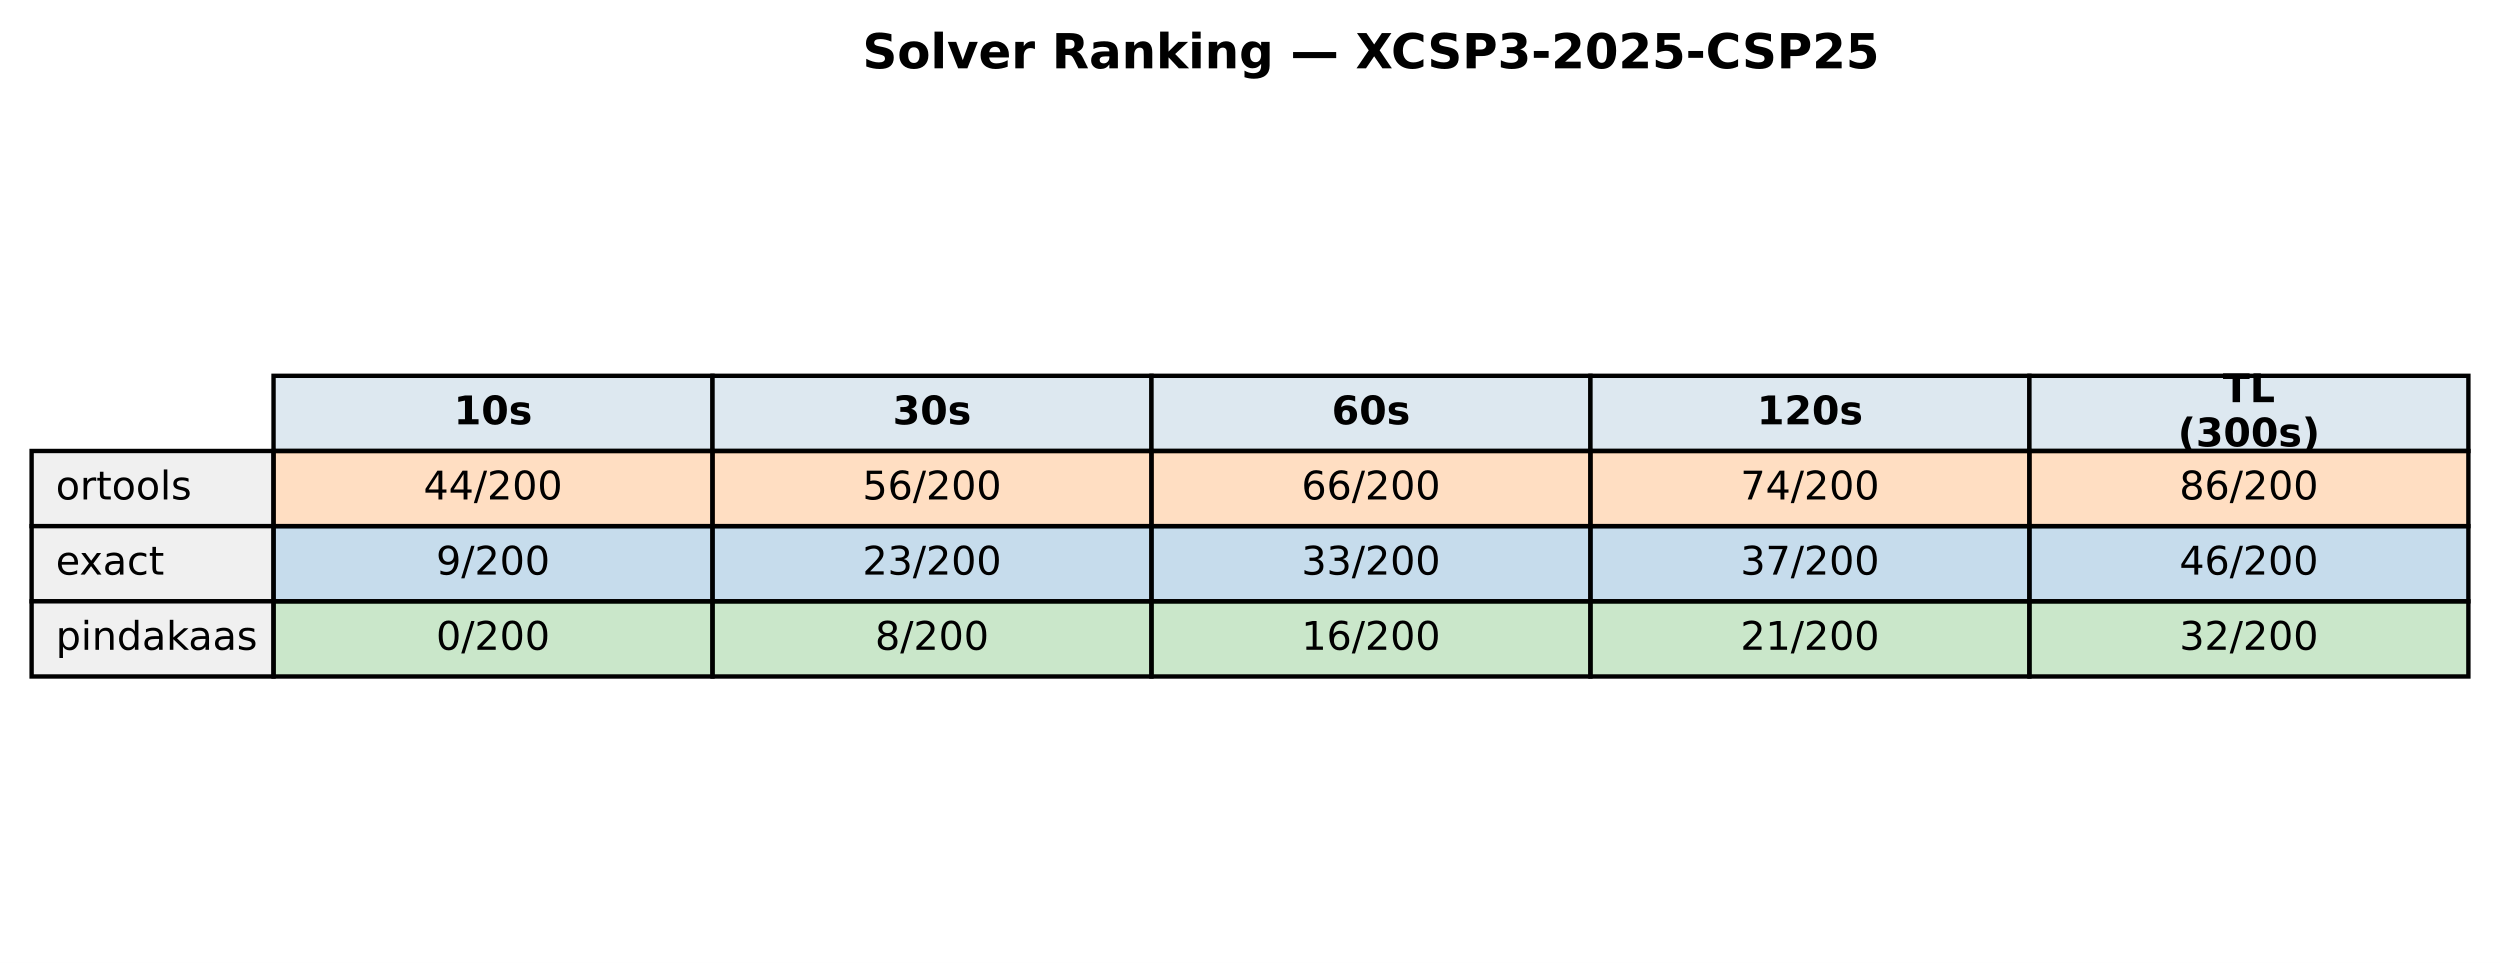
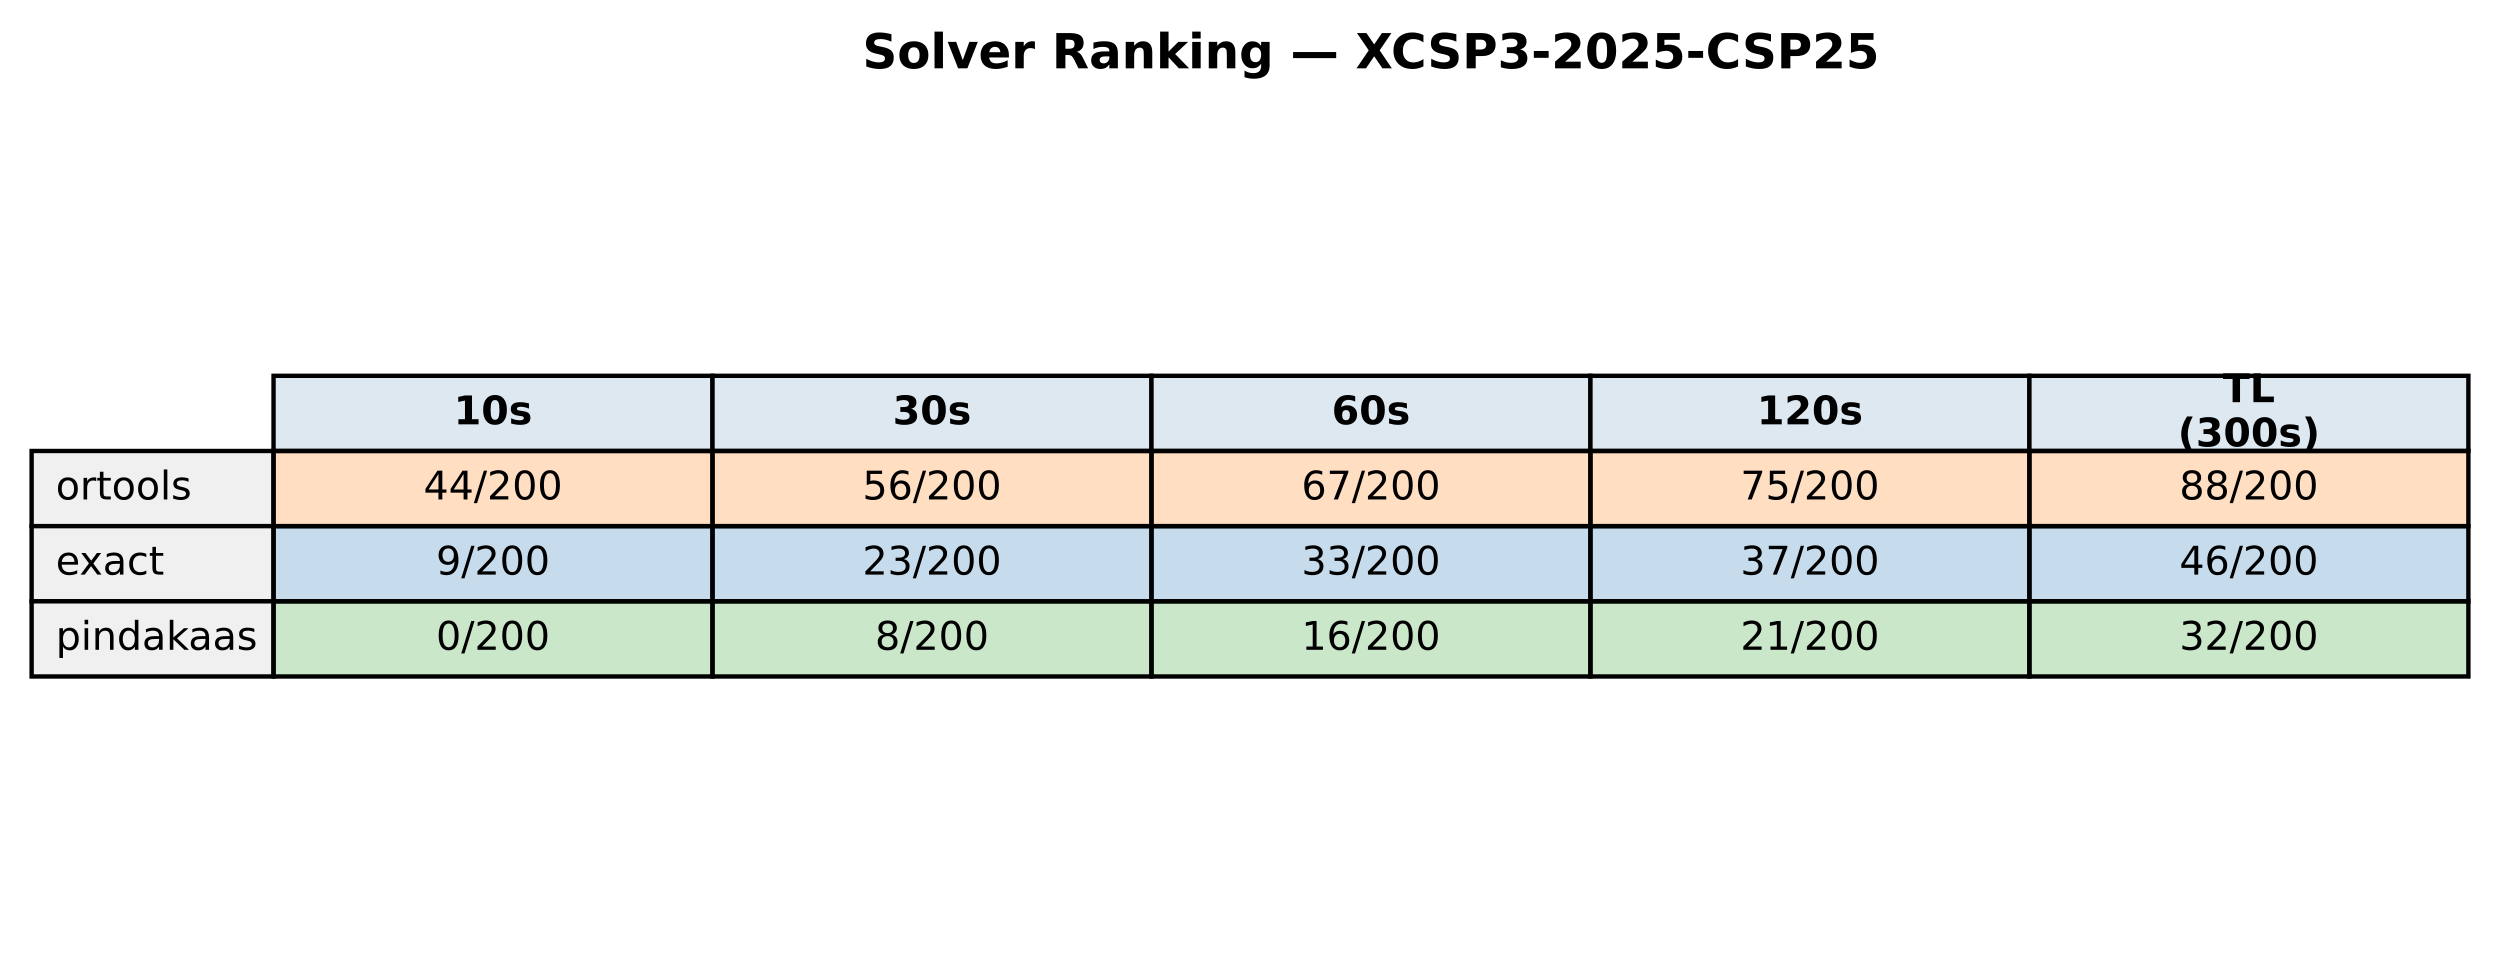
<svg xmlns="http://www.w3.org/2000/svg" xmlns:xlink="http://www.w3.org/1999/xlink" width="569.414pt" height="219.318pt" viewBox="0 0 569.414 219.318" version="1.1">
  <defs>
    <style type="text/css">*{stroke-linejoin: round; stroke-linecap: butt}</style>
  </defs>
  <g id="figure_1">
    <g id="patch_1">
      <path d="M 0 219.318  L 569.414 219.318  L 569.414 0  L 0 0  z " style="fill: #ffffff" />
    </g>
    <g id="axes_1">
      <g id="table_1">
        <g id="patch_2">
          <path d="M 62.304 102.718  L 162.286 102.718  L 162.286 85.597  L 62.304 85.597  z " style="fill: #dde8f0; stroke: #000000; stroke-linejoin: miter" />
        </g>
        <g id="text_1">
          <g transform="translate(103.3544 96.64083) scale(0.09 -0.09)">
            <defs>
              <path id="DejaVuSans-Bold-31" d="M 750 831  L 1813 831  L 1813 3847  L 722 3622  L 722 4441  L 1806 4666  L 2950 4666  L 2950 831  L 4013 831  L 4013 0  L 750 0  L 750 831  z " transform="scale(0.015625)" />
              <path id="DejaVuSans-Bold-30" d="M 2944 2338  Q 2944 3213 2780 3570  Q 2616 3928 2228 3928  Q 1841 3928 1675 3570  Q 1509 3213 1509 2338  Q 1509 1453 1675 1090  Q 1841 728 2228 728  Q 2613 728 2778 1090  Q 2944 1453 2944 2338  z M 4147 2328  Q 4147 1169 3647 539  Q 3147 -91 2228 -91  Q 1306 -91 806 539  Q 306 1169 306 2328  Q 306 3491 806 4120  Q 1306 4750 2228 4750  Q 3147 4750 3647 4120  Q 4147 3491 4147 2328  z " transform="scale(0.015625)" />
              <path id="DejaVuSans-Bold-73" d="M 3272 3391  L 3272 2541  Q 2913 2691 2578 2766  Q 2244 2841 1947 2841  Q 1628 2841 1473 2761  Q 1319 2681 1319 2516  Q 1319 2381 1436 2309  Q 1553 2238 1856 2203  L 2053 2175  Q 2913 2066 3209 1816  Q 3506 1566 3506 1031  Q 3506 472 3093 190  Q 2681 -91 1863 -91  Q 1516 -91 1145 -36  Q 775 19 384 128  L 384 978  Q 719 816 1070 734  Q 1422 653 1784 653  Q 2113 653 2278 743  Q 2444 834 2444 1013  Q 2444 1163 2330 1236  Q 2216 1309 1875 1350  L 1678 1375  Q 931 1469 631 1722  Q 331 1975 331 2491  Q 331 3047 712 3315  Q 1094 3584 1881 3584  Q 2191 3584 2531 3537  Q 2872 3491 3272 3391  z " transform="scale(0.015625)" />
            </defs>
            <use xlink:href="#DejaVuSans-Bold-31" />
            <use xlink:href="#DejaVuSans-Bold-30" transform="translate(69.58008 0)" />
            <use xlink:href="#DejaVuSans-Bold-73" transform="translate(139.1602 0)" />
          </g>
        </g>
        <g id="patch_3">
          <path d="M 162.286 102.718  L 262.268 102.718  L 262.268 85.597  L 162.286 85.597  z " style="fill: #dde8f0; stroke: #000000; stroke-linejoin: miter" />
        </g>
        <g id="text_2">
          <g transform="translate(203.3365 96.64083) scale(0.09 -0.09)">
            <defs>
              <path id="DejaVuSans-Bold-33" d="M 2981 2516  Q 3453 2394 3698 2092  Q 3944 1791 3944 1325  Q 3944 631 3412 270  Q 2881 -91 1863 -91  Q 1503 -91 1142 -33  Q 781 25 428 141  L 428 1069  Q 766 900 1098 814  Q 1431 728 1753 728  Q 2231 728 2486 893  Q 2741 1059 2741 1369  Q 2741 1688 2480 1852  Q 2219 2016 1709 2016  L 1228 2016  L 1228 2791  L 1734 2791  Q 2188 2791 2409 2933  Q 2631 3075 2631 3366  Q 2631 3634 2415 3781  Q 2200 3928 1806 3928  Q 1516 3928 1219 3862  Q 922 3797 628 3669  L 628 4550  Q 984 4650 1334 4700  Q 1684 4750 2022 4750  Q 2931 4750 3382 4451  Q 3834 4153 3834 3553  Q 3834 3144 3618 2883  Q 3403 2622 2981 2516  z " transform="scale(0.015625)" />
            </defs>
            <use xlink:href="#DejaVuSans-Bold-33" />
            <use xlink:href="#DejaVuSans-Bold-30" transform="translate(69.58008 0)" />
            <use xlink:href="#DejaVuSans-Bold-73" transform="translate(139.1602 0)" />
          </g>
        </g>
        <g id="patch_4">
          <path d="M 262.268 102.718  L 362.25 102.718  L 362.25 85.597  L 262.268 85.597  z " style="fill: #dde8f0; stroke: #000000; stroke-linejoin: miter" />
        </g>
        <g id="text_3">
          <g transform="translate(303.3186 96.64083) scale(0.09 -0.09)">
            <defs>
              <path id="DejaVuSans-Bold-36" d="M 2316 2303  Q 2000 2303 1842 2098  Q 1684 1894 1684 1484  Q 1684 1075 1842 870  Q 2000 666 2316 666  Q 2634 666 2792 870  Q 2950 1075 2950 1484  Q 2950 1894 2792 2098  Q 2634 2303 2316 2303  z M 3803 4544  L 3803 3681  Q 3506 3822 3243 3889  Q 2981 3956 2731 3956  Q 2194 3956 1894 3657  Q 1594 3359 1544 2772  Q 1750 2925 1990 3001  Q 2231 3078 2516 3078  Q 3231 3078 3670 2659  Q 4109 2241 4109 1563  Q 4109 813 3618 361  Q 3128 -91 2303 -91  Q 1394 -91 895 523  Q 397 1138 397 2266  Q 397 3422 980 4083  Q 1563 4744 2578 4744  Q 2900 4744 3203 4694  Q 3506 4644 3803 4544  z " transform="scale(0.015625)" />
            </defs>
            <use xlink:href="#DejaVuSans-Bold-36" />
            <use xlink:href="#DejaVuSans-Bold-30" transform="translate(69.58008 0)" />
            <use xlink:href="#DejaVuSans-Bold-73" transform="translate(139.1602 0)" />
          </g>
        </g>
        <g id="patch_5">
          <path d="M 362.25 102.718  L 462.232 102.718  L 462.232 85.597  L 362.25 85.597  z " style="fill: #dde8f0; stroke: #000000; stroke-linejoin: miter" />
        </g>
        <g id="text_4">
          <g transform="translate(400.1697 96.64083) scale(0.09 -0.09)">
            <defs>
              <path id="DejaVuSans-Bold-32" d="M 1844 884  L 3897 884  L 3897 0  L 506 0  L 506 884  L 2209 2388  Q 2438 2594 2547 2791  Q 2656 2988 2656 3200  Q 2656 3528 2436 3728  Q 2216 3928 1850 3928  Q 1569 3928 1234 3808  Q 900 3688 519 3450  L 519 4475  Q 925 4609 1322 4679  Q 1719 4750 2100 4750  Q 2938 4750 3402 4381  Q 3866 4013 3866 3353  Q 3866 2972 3669 2642  Q 3472 2313 2841 1759  L 1844 884  z " transform="scale(0.015625)" />
            </defs>
            <use xlink:href="#DejaVuSans-Bold-31" />
            <use xlink:href="#DejaVuSans-Bold-32" transform="translate(69.58008 0)" />
            <use xlink:href="#DejaVuSans-Bold-30" transform="translate(139.1602 0)" />
            <use xlink:href="#DejaVuSans-Bold-73" transform="translate(208.7402 0)" />
          </g>
        </g>
        <g id="patch_6">
          <path d="M 462.232 102.718  L 562.214 102.718  L 562.214 85.597  L 462.232 85.597  z " style="fill: #dde8f0; stroke: #000000; stroke-linejoin: miter" />
        </g>
        <g id="text_5">
          <g transform="translate(506.2858 91.60181) scale(0.09 -0.09)">
            <defs>
              <path id="DejaVuSans-Bold-54" d="M 31 4666  L 4331 4666  L 4331 3756  L 2784 3756  L 2784 0  L 1581 0  L 1581 3756  L 31 3756  L 31 4666  z " transform="scale(0.015625)" />
              <path id="DejaVuSans-Bold-4c" d="M 588 4666  L 1791 4666  L 1791 909  L 3903 909  L 3903 0  L 588 0  L 588 4666  z " transform="scale(0.015625)" />
            </defs>
            <use xlink:href="#DejaVuSans-Bold-54" />
            <use xlink:href="#DejaVuSans-Bold-4c" transform="translate(68.21289 0)" />
          </g>
          <g transform="translate(496.0385 101.6798) scale(0.09 -0.09)">
            <defs>
              <path id="DejaVuSans-Bold-28" d="M 2413 -844  L 1484 -844  Q 1006 -72 778 623  Q 550 1319 550 2003  Q 550 2688 779 3389  Q 1009 4091 1484 4856  L 2413 4856  Q 2013 4116 1813 3408  Q 1613 2700 1613 2009  Q 1613 1319 1811 609  Q 2009 -100 2413 -844  z " transform="scale(0.015625)" />
              <path id="DejaVuSans-Bold-29" d="M 513 -844  Q 913 -100 1113 609  Q 1313 1319 1313 2009  Q 1313 2700 1113 3408  Q 913 4116 513 4856  L 1441 4856  Q 1916 4091 2145 3389  Q 2375 2688 2375 2003  Q 2375 1319 2147 623  Q 1919 -72 1441 -844  L 513 -844  z " transform="scale(0.015625)" />
            </defs>
            <use xlink:href="#DejaVuSans-Bold-28" />
            <use xlink:href="#DejaVuSans-Bold-33" transform="translate(45.70312 0)" />
            <use xlink:href="#DejaVuSans-Bold-30" transform="translate(115.2832 0)" />
            <use xlink:href="#DejaVuSans-Bold-30" transform="translate(184.8633 0)" />
            <use xlink:href="#DejaVuSans-Bold-73" transform="translate(254.4434 0)" />
            <use xlink:href="#DejaVuSans-Bold-29" transform="translate(313.9648 0)" />
          </g>
        </g>
        <g id="patch_7">
          <path d="M 7.2 119.838  L 62.304 119.838  L 62.304 102.718  L 7.2 102.718  z " style="fill: #f0f0f0; stroke: #000000; stroke-linejoin: miter" />
        </g>
        <g id="text_6">
          <g transform="translate(12.71036 113.7614) scale(0.09 -0.09)">
            <defs>
              <path id="DejaVuSans-6f" d="M 1959 3097  Q 1497 3097 1228 2736  Q 959 2375 959 1747  Q 959 1119 1226 758  Q 1494 397 1959 397  Q 2419 397 2687 759  Q 2956 1122 2956 1747  Q 2956 2369 2687 2733  Q 2419 3097 1959 3097  z M 1959 3584  Q 2709 3584 3137 3096  Q 3566 2609 3566 1747  Q 3566 888 3137 398  Q 2709 -91 1959 -91  Q 1206 -91 779 398  Q 353 888 353 1747  Q 353 2609 779 3096  Q 1206 3584 1959 3584  z " transform="scale(0.015625)" />
              <path id="DejaVuSans-72" d="M 2631 2963  Q 2534 3019 2420 3045  Q 2306 3072 2169 3072  Q 1681 3072 1420 2755  Q 1159 2438 1159 1844  L 1159 0  L 581 0  L 581 3500  L 1159 3500  L 1159 2956  Q 1341 3275 1631 3429  Q 1922 3584 2338 3584  Q 2397 3584 2469 3576  Q 2541 3569 2628 3553  L 2631 2963  z " transform="scale(0.015625)" />
              <path id="DejaVuSans-74" d="M 1172 4494  L 1172 3500  L 2356 3500  L 2356 3053  L 1172 3053  L 1172 1153  Q 1172 725 1289 603  Q 1406 481 1766 481  L 2356 481  L 2356 0  L 1766 0  Q 1100 0 847 248  Q 594 497 594 1153  L 594 3053  L 172 3053  L 172 3500  L 594 3500  L 594 4494  L 1172 4494  z " transform="scale(0.015625)" />
              <path id="DejaVuSans-6c" d="M 603 4863  L 1178 4863  L 1178 0  L 603 0  L 603 4863  z " transform="scale(0.015625)" />
              <path id="DejaVuSans-73" d="M 2834 3397  L 2834 2853  Q 2591 2978 2328 3040  Q 2066 3103 1784 3103  Q 1356 3103 1142 2972  Q 928 2841 928 2578  Q 928 2378 1081 2264  Q 1234 2150 1697 2047  L 1894 2003  Q 2506 1872 2764 1633  Q 3022 1394 3022 966  Q 3022 478 2636 193  Q 2250 -91 1575 -91  Q 1294 -91 989 -36  Q 684 19 347 128  L 347 722  Q 666 556 975 473  Q 1284 391 1588 391  Q 1994 391 2212 530  Q 2431 669 2431 922  Q 2431 1156 2273 1281  Q 2116 1406 1581 1522  L 1381 1569  Q 847 1681 609 1914  Q 372 2147 372 2553  Q 372 3047 722 3315  Q 1072 3584 1716 3584  Q 2034 3584 2315 3537  Q 2597 3491 2834 3397  z " transform="scale(0.015625)" />
            </defs>
            <use xlink:href="#DejaVuSans-6f" />
            <use xlink:href="#DejaVuSans-72" transform="translate(61.18164 0)" />
            <use xlink:href="#DejaVuSans-74" transform="translate(102.2949 0)" />
            <use xlink:href="#DejaVuSans-6f" transform="translate(141.5039 0)" />
            <use xlink:href="#DejaVuSans-6f" transform="translate(202.6855 0)" />
            <use xlink:href="#DejaVuSans-6c" transform="translate(263.8672 0)" />
            <use xlink:href="#DejaVuSans-73" transform="translate(291.6504 0)" />
          </g>
        </g>
        <g id="patch_8">
          <path d="M 62.304 119.838  L 162.286 119.838  L 162.286 102.718  L 62.304 102.718  z " style="fill: #ff7f0e; fill-opacity: 0.25; stroke: #000000; stroke-linejoin: miter" />
        </g>
        <g id="text_7">
          <g transform="translate(96.4631 113.7614) scale(0.09 -0.09)">
            <defs>
              <path id="DejaVuSans-34" d="M 2419 4116  L 825 1625  L 2419 1625  L 2419 4116  z M 2253 4666  L 3047 4666  L 3047 1625  L 3713 1625  L 3713 1100  L 3047 1100  L 3047 0  L 2419 0  L 2419 1100  L 313 1100  L 313 1709  L 2253 4666  z " transform="scale(0.015625)" />
              <path id="DejaVuSans-2f" d="M 1625 4666  L 2156 4666  L 531 -594  L 0 -594  L 1625 4666  z " transform="scale(0.015625)" />
              <path id="DejaVuSans-32" d="M 1228 531  L 3431 531  L 3431 0  L 469 0  L 469 531  Q 828 903 1448 1529  Q 2069 2156 2228 2338  Q 2531 2678 2651 2914  Q 2772 3150 2772 3378  Q 2772 3750 2511 3984  Q 2250 4219 1831 4219  Q 1534 4219 1204 4116  Q 875 4013 500 3803  L 500 4441  Q 881 4594 1212 4672  Q 1544 4750 1819 4750  Q 2544 4750 2975 4387  Q 3406 4025 3406 3419  Q 3406 3131 3298 2873  Q 3191 2616 2906 2266  Q 2828 2175 2409 1742  Q 1991 1309 1228 531  z " transform="scale(0.015625)" />
              <path id="DejaVuSans-30" d="M 2034 4250  Q 1547 4250 1301 3770  Q 1056 3291 1056 2328  Q 1056 1369 1301 889  Q 1547 409 2034 409  Q 2525 409 2770 889  Q 3016 1369 3016 2328  Q 3016 3291 2770 3770  Q 2525 4250 2034 4250  z M 2034 4750  Q 2819 4750 3233 4129  Q 3647 3509 3647 2328  Q 3647 1150 3233 529  Q 2819 -91 2034 -91  Q 1250 -91 836 529  Q 422 1150 422 2328  Q 422 3509 836 4129  Q 1250 4750 2034 4750  z " transform="scale(0.015625)" />
            </defs>
            <use xlink:href="#DejaVuSans-34" />
            <use xlink:href="#DejaVuSans-34" transform="translate(63.62305 0)" />
            <use xlink:href="#DejaVuSans-2f" transform="translate(127.2461 0)" />
            <use xlink:href="#DejaVuSans-32" transform="translate(160.9375 0)" />
            <use xlink:href="#DejaVuSans-30" transform="translate(224.5605 0)" />
            <use xlink:href="#DejaVuSans-30" transform="translate(288.1836 0)" />
          </g>
        </g>
        <g id="patch_9">
          <path d="M 162.286 119.838  L 262.268 119.838  L 262.268 102.718  L 162.286 102.718  z " style="fill: #ff7f0e; fill-opacity: 0.25; stroke: #000000; stroke-linejoin: miter" />
        </g>
        <g id="text_8">
          <g transform="translate(196.4452 113.7614) scale(0.09 -0.09)">
            <defs>
              <path id="DejaVuSans-35" d="M 691 4666  L 3169 4666  L 3169 4134  L 1269 4134  L 1269 2991  Q 1406 3038 1543 3061  Q 1681 3084 1819 3084  Q 2600 3084 3056 2656  Q 3513 2228 3513 1497  Q 3513 744 3044 326  Q 2575 -91 1722 -91  Q 1428 -91 1123 -41  Q 819 9 494 109  L 494 744  Q 775 591 1075 516  Q 1375 441 1709 441  Q 2250 441 2565 725  Q 2881 1009 2881 1497  Q 2881 1984 2565 2268  Q 2250 2553 1709 2553  Q 1456 2553 1204 2497  Q 953 2441 691 2322  L 691 4666  z " transform="scale(0.015625)" />
              <path id="DejaVuSans-36" d="M 2113 2584  Q 1688 2584 1439 2293  Q 1191 2003 1191 1497  Q 1191 994 1439 701  Q 1688 409 2113 409  Q 2538 409 2786 701  Q 3034 994 3034 1497  Q 3034 2003 2786 2293  Q 2538 2584 2113 2584  z M 3366 4563  L 3366 3988  Q 3128 4100 2886 4159  Q 2644 4219 2406 4219  Q 1781 4219 1451 3797  Q 1122 3375 1075 2522  Q 1259 2794 1537 2939  Q 1816 3084 2150 3084  Q 2853 3084 3261 2657  Q 3669 2231 3669 1497  Q 3669 778 3244 343  Q 2819 -91 2113 -91  Q 1303 -91 875 529  Q 447 1150 447 2328  Q 447 3434 972 4092  Q 1497 4750 2381 4750  Q 2619 4750 2861 4703  Q 3103 4656 3366 4563  z " transform="scale(0.015625)" />
            </defs>
            <use xlink:href="#DejaVuSans-35" />
            <use xlink:href="#DejaVuSans-36" transform="translate(63.62305 0)" />
            <use xlink:href="#DejaVuSans-2f" transform="translate(127.2461 0)" />
            <use xlink:href="#DejaVuSans-32" transform="translate(160.9375 0)" />
            <use xlink:href="#DejaVuSans-30" transform="translate(224.5605 0)" />
            <use xlink:href="#DejaVuSans-30" transform="translate(288.1836 0)" />
          </g>
        </g>
        <g id="patch_10">
          <path d="M 262.268 119.838  L 362.25 119.838  L 362.25 102.718  L 262.268 102.718  z " style="fill: #ff7f0e; fill-opacity: 0.25; stroke: #000000; stroke-linejoin: miter" />
        </g>
        <g id="text_9">
          <g transform="translate(296.4273 113.7614) scale(0.09 -0.09)">
+             <defs>
+               <path id="DejaVuSans-37" d="M 525 4666  L 3525 4666  L 3525 4397  L 1831 0  L 1172 0  L 2766 4134  L 525 4134  L 525 4666  z " transform="scale(0.015625)" />
+             </defs>
            <use xlink:href="#DejaVuSans-36" />
-             <use xlink:href="#DejaVuSans-36" transform="translate(63.62305 0)" />
+             <use xlink:href="#DejaVuSans-37" transform="translate(63.62305 0)" />
            <use xlink:href="#DejaVuSans-2f" transform="translate(127.2461 0)" />
            <use xlink:href="#DejaVuSans-32" transform="translate(160.9375 0)" />
            <use xlink:href="#DejaVuSans-30" transform="translate(224.5605 0)" />
            <use xlink:href="#DejaVuSans-30" transform="translate(288.1836 0)" />
          </g>
        </g>
        <g id="patch_11">
          <path d="M 362.25 119.838  L 462.232 119.838  L 462.232 102.718  L 362.25 102.718  z " style="fill: #ff7f0e; fill-opacity: 0.25; stroke: #000000; stroke-linejoin: miter" />
        </g>
        <g id="text_10">
          <g transform="translate(396.4093 113.7614) scale(0.09 -0.09)">
-             <defs>
-               <path id="DejaVuSans-37" d="M 525 4666  L 3525 4666  L 3525 4397  L 1831 0  L 1172 0  L 2766 4134  L 525 4134  L 525 4666  z " transform="scale(0.015625)" />
-             </defs>
            <use xlink:href="#DejaVuSans-37" />
-             <use xlink:href="#DejaVuSans-34" transform="translate(63.62305 0)" />
+             <use xlink:href="#DejaVuSans-35" transform="translate(63.62305 0)" />
            <use xlink:href="#DejaVuSans-2f" transform="translate(127.2461 0)" />
            <use xlink:href="#DejaVuSans-32" transform="translate(160.9375 0)" />
            <use xlink:href="#DejaVuSans-30" transform="translate(224.5605 0)" />
            <use xlink:href="#DejaVuSans-30" transform="translate(288.1836 0)" />
          </g>
        </g>
        <g id="patch_12">
          <path d="M 462.232 119.838  L 562.214 119.838  L 562.214 102.718  L 462.232 102.718  z " style="fill: #ff7f0e; fill-opacity: 0.25; stroke: #000000; stroke-linejoin: miter" />
        </g>
        <g id="text_11">
          <g transform="translate(496.3914 113.7614) scale(0.09 -0.09)">
            <defs>
              <path id="DejaVuSans-38" d="M 2034 2216  Q 1584 2216 1326 1975  Q 1069 1734 1069 1313  Q 1069 891 1326 650  Q 1584 409 2034 409  Q 2484 409 2743 651  Q 3003 894 3003 1313  Q 3003 1734 2745 1975  Q 2488 2216 2034 2216  z M 1403 2484  Q 997 2584 770 2862  Q 544 3141 544 3541  Q 544 4100 942 4425  Q 1341 4750 2034 4750  Q 2731 4750 3128 4425  Q 3525 4100 3525 3541  Q 3525 3141 3298 2862  Q 3072 2584 2669 2484  Q 3125 2378 3379 2068  Q 3634 1759 3634 1313  Q 3634 634 3220 271  Q 2806 -91 2034 -91  Q 1263 -91 848 271  Q 434 634 434 1313  Q 434 1759 690 2068  Q 947 2378 1403 2484  z M 1172 3481  Q 1172 3119 1398 2916  Q 1625 2713 2034 2713  Q 2441 2713 2670 2916  Q 2900 3119 2900 3481  Q 2900 3844 2670 4047  Q 2441 4250 2034 4250  Q 1625 4250 1398 4047  Q 1172 3844 1172 3481  z " transform="scale(0.015625)" />
            </defs>
            <use xlink:href="#DejaVuSans-38" />
-             <use xlink:href="#DejaVuSans-36" transform="translate(63.62305 0)" />
+             <use xlink:href="#DejaVuSans-38" transform="translate(63.62305 0)" />
            <use xlink:href="#DejaVuSans-2f" transform="translate(127.2461 0)" />
            <use xlink:href="#DejaVuSans-32" transform="translate(160.9375 0)" />
            <use xlink:href="#DejaVuSans-30" transform="translate(224.5605 0)" />
            <use xlink:href="#DejaVuSans-30" transform="translate(288.1836 0)" />
          </g>
        </g>
        <g id="patch_13">
          <path d="M 7.2 136.959  L 62.304 136.959  L 62.304 119.838  L 7.2 119.838  z " style="fill: #f0f0f0; stroke: #000000; stroke-linejoin: miter" />
        </g>
        <g id="text_12">
          <g transform="translate(12.71036 130.882) scale(0.09 -0.09)">
            <defs>
              <path id="DejaVuSans-65" d="M 3597 1894  L 3597 1613  L 953 1613  Q 991 1019 1311 708  Q 1631 397 2203 397  Q 2534 397 2845 478  Q 3156 559 3463 722  L 3463 178  Q 3153 47 2828 -22  Q 2503 -91 2169 -91  Q 1331 -91 842 396  Q 353 884 353 1716  Q 353 2575 817 3079  Q 1281 3584 2069 3584  Q 2775 3584 3186 3129  Q 3597 2675 3597 1894  z M 3022 2063  Q 3016 2534 2758 2815  Q 2500 3097 2075 3097  Q 1594 3097 1305 2825  Q 1016 2553 972 2059  L 3022 2063  z " transform="scale(0.015625)" />
              <path id="DejaVuSans-78" d="M 3513 3500  L 2247 1797  L 3578 0  L 2900 0  L 1881 1375  L 863 0  L 184 0  L 1544 1831  L 300 3500  L 978 3500  L 1906 2253  L 2834 3500  L 3513 3500  z " transform="scale(0.015625)" />
              <path id="DejaVuSans-61" d="M 2194 1759  Q 1497 1759 1228 1600  Q 959 1441 959 1056  Q 959 750 1161 570  Q 1363 391 1709 391  Q 2188 391 2477 730  Q 2766 1069 2766 1631  L 2766 1759  L 2194 1759  z M 3341 1997  L 3341 0  L 2766 0  L 2766 531  Q 2569 213 2275 61  Q 1981 -91 1556 -91  Q 1019 -91 701 211  Q 384 513 384 1019  Q 384 1609 779 1909  Q 1175 2209 1959 2209  L 2766 2209  L 2766 2266  Q 2766 2663 2505 2880  Q 2244 3097 1772 3097  Q 1472 3097 1187 3025  Q 903 2953 641 2809  L 641 3341  Q 956 3463 1253 3523  Q 1550 3584 1831 3584  Q 2591 3584 2966 3190  Q 3341 2797 3341 1997  z " transform="scale(0.015625)" />
              <path id="DejaVuSans-63" d="M 3122 3366  L 3122 2828  Q 2878 2963 2633 3030  Q 2388 3097 2138 3097  Q 1578 3097 1268 2742  Q 959 2388 959 1747  Q 959 1106 1268 751  Q 1578 397 2138 397  Q 2388 397 2633 464  Q 2878 531 3122 666  L 3122 134  Q 2881 22 2623 -34  Q 2366 -91 2075 -91  Q 1284 -91 818 406  Q 353 903 353 1747  Q 353 2603 823 3093  Q 1294 3584 2113 3584  Q 2378 3584 2631 3529  Q 2884 3475 3122 3366  z " transform="scale(0.015625)" />
            </defs>
            <use xlink:href="#DejaVuSans-65" />
            <use xlink:href="#DejaVuSans-78" transform="translate(59.77344 0)" />
            <use xlink:href="#DejaVuSans-61" transform="translate(118.9531 0)" />
            <use xlink:href="#DejaVuSans-63" transform="translate(180.2324 0)" />
            <use xlink:href="#DejaVuSans-74" transform="translate(235.2129 0)" />
          </g>
        </g>
        <g id="patch_14">
          <path d="M 62.304 136.959  L 162.286 136.959  L 162.286 119.838  L 62.304 119.838  z " style="fill: #1f77b4; fill-opacity: 0.25; stroke: #000000; stroke-linejoin: miter" />
        </g>
        <g id="text_13">
          <g transform="translate(99.32623 130.882) scale(0.09 -0.09)">
            <defs>
              <path id="DejaVuSans-39" d="M 703 97  L 703 672  Q 941 559 1184 500  Q 1428 441 1663 441  Q 2288 441 2617 861  Q 2947 1281 2994 2138  Q 2813 1869 2534 1725  Q 2256 1581 1919 1581  Q 1219 1581 811 2004  Q 403 2428 403 3163  Q 403 3881 828 4315  Q 1253 4750 1959 4750  Q 2769 4750 3195 4129  Q 3622 3509 3622 2328  Q 3622 1225 3098 567  Q 2575 -91 1691 -91  Q 1453 -91 1209 -44  Q 966 3 703 97  z M 1959 2075  Q 2384 2075 2632 2365  Q 2881 2656 2881 3163  Q 2881 3666 2632 3958  Q 2384 4250 1959 4250  Q 1534 4250 1286 3958  Q 1038 3666 1038 3163  Q 1038 2656 1286 2365  Q 1534 2075 1959 2075  z " transform="scale(0.015625)" />
            </defs>
            <use xlink:href="#DejaVuSans-39" />
            <use xlink:href="#DejaVuSans-2f" transform="translate(63.62305 0)" />
            <use xlink:href="#DejaVuSans-32" transform="translate(97.31445 0)" />
            <use xlink:href="#DejaVuSans-30" transform="translate(160.9375 0)" />
            <use xlink:href="#DejaVuSans-30" transform="translate(224.5605 0)" />
          </g>
        </g>
        <g id="patch_15">
          <path d="M 162.286 136.959  L 262.268 136.959  L 262.268 119.838  L 162.286 119.838  z " style="fill: #1f77b4; fill-opacity: 0.25; stroke: #000000; stroke-linejoin: miter" />
        </g>
        <g id="text_14">
          <g transform="translate(196.4452 130.882) scale(0.09 -0.09)">
            <defs>
              <path id="DejaVuSans-33" d="M 2597 2516  Q 3050 2419 3304 2112  Q 3559 1806 3559 1356  Q 3559 666 3084 287  Q 2609 -91 1734 -91  Q 1441 -91 1130 -33  Q 819 25 488 141  L 488 750  Q 750 597 1062 519  Q 1375 441 1716 441  Q 2309 441 2620 675  Q 2931 909 2931 1356  Q 2931 1769 2642 2001  Q 2353 2234 1838 2234  L 1294 2234  L 1294 2753  L 1863 2753  Q 2328 2753 2575 2939  Q 2822 3125 2822 3475  Q 2822 3834 2567 4026  Q 2313 4219 1838 4219  Q 1578 4219 1281 4162  Q 984 4106 628 3988  L 628 4550  Q 988 4650 1302 4700  Q 1616 4750 1894 4750  Q 2613 4750 3031 4423  Q 3450 4097 3450 3541  Q 3450 3153 3228 2886  Q 3006 2619 2597 2516  z " transform="scale(0.015625)" />
            </defs>
            <use xlink:href="#DejaVuSans-32" />
            <use xlink:href="#DejaVuSans-33" transform="translate(63.62305 0)" />
            <use xlink:href="#DejaVuSans-2f" transform="translate(127.2461 0)" />
            <use xlink:href="#DejaVuSans-32" transform="translate(160.9375 0)" />
            <use xlink:href="#DejaVuSans-30" transform="translate(224.5605 0)" />
            <use xlink:href="#DejaVuSans-30" transform="translate(288.1836 0)" />
          </g>
        </g>
        <g id="patch_16">
          <path d="M 262.268 136.959  L 362.25 136.959  L 362.25 119.838  L 262.268 119.838  z " style="fill: #1f77b4; fill-opacity: 0.25; stroke: #000000; stroke-linejoin: miter" />
        </g>
        <g id="text_15">
          <g transform="translate(296.4273 130.882) scale(0.09 -0.09)">
            <use xlink:href="#DejaVuSans-33" />
            <use xlink:href="#DejaVuSans-33" transform="translate(63.62305 0)" />
            <use xlink:href="#DejaVuSans-2f" transform="translate(127.2461 0)" />
            <use xlink:href="#DejaVuSans-32" transform="translate(160.9375 0)" />
            <use xlink:href="#DejaVuSans-30" transform="translate(224.5605 0)" />
            <use xlink:href="#DejaVuSans-30" transform="translate(288.1836 0)" />
          </g>
        </g>
        <g id="patch_17">
          <path d="M 362.25 136.959  L 462.232 136.959  L 462.232 119.838  L 362.25 119.838  z " style="fill: #1f77b4; fill-opacity: 0.25; stroke: #000000; stroke-linejoin: miter" />
        </g>
        <g id="text_16">
          <g transform="translate(396.4093 130.882) scale(0.09 -0.09)">
            <use xlink:href="#DejaVuSans-33" />
            <use xlink:href="#DejaVuSans-37" transform="translate(63.62305 0)" />
            <use xlink:href="#DejaVuSans-2f" transform="translate(127.2461 0)" />
            <use xlink:href="#DejaVuSans-32" transform="translate(160.9375 0)" />
            <use xlink:href="#DejaVuSans-30" transform="translate(224.5605 0)" />
            <use xlink:href="#DejaVuSans-30" transform="translate(288.1836 0)" />
          </g>
        </g>
        <g id="patch_18">
          <path d="M 462.232 136.959  L 562.214 136.959  L 562.214 119.838  L 462.232 119.838  z " style="fill: #1f77b4; fill-opacity: 0.25; stroke: #000000; stroke-linejoin: miter" />
        </g>
        <g id="text_17">
          <g transform="translate(496.3914 130.882) scale(0.09 -0.09)">
            <use xlink:href="#DejaVuSans-34" />
            <use xlink:href="#DejaVuSans-36" transform="translate(63.62305 0)" />
            <use xlink:href="#DejaVuSans-2f" transform="translate(127.2461 0)" />
            <use xlink:href="#DejaVuSans-32" transform="translate(160.9375 0)" />
            <use xlink:href="#DejaVuSans-30" transform="translate(224.5605 0)" />
            <use xlink:href="#DejaVuSans-30" transform="translate(288.1836 0)" />
          </g>
        </g>
        <g id="patch_19">
          <path d="M 7.2 154.079  L 62.304 154.079  L 62.304 136.959  L 7.2 136.959  z " style="fill: #f0f0f0; stroke: #000000; stroke-linejoin: miter" />
        </g>
        <g id="text_18">
          <g transform="translate(12.71036 148.0026) scale(0.09 -0.09)">
            <defs>
              <path id="DejaVuSans-70" d="M 1159 525  L 1159 -1331  L 581 -1331  L 581 3500  L 1159 3500  L 1159 2969  Q 1341 3281 1617 3432  Q 1894 3584 2278 3584  Q 2916 3584 3314 3078  Q 3713 2572 3713 1747  Q 3713 922 3314 415  Q 2916 -91 2278 -91  Q 1894 -91 1617 61  Q 1341 213 1159 525  z M 3116 1747  Q 3116 2381 2855 2742  Q 2594 3103 2138 3103  Q 1681 3103 1420 2742  Q 1159 2381 1159 1747  Q 1159 1113 1420 752  Q 1681 391 2138 391  Q 2594 391 2855 752  Q 3116 1113 3116 1747  z " transform="scale(0.015625)" />
              <path id="DejaVuSans-69" d="M 603 3500  L 1178 3500  L 1178 0  L 603 0  L 603 3500  z M 603 4863  L 1178 4863  L 1178 4134  L 603 4134  L 603 4863  z " transform="scale(0.015625)" />
              <path id="DejaVuSans-6e" d="M 3513 2113  L 3513 0  L 2938 0  L 2938 2094  Q 2938 2591 2744 2837  Q 2550 3084 2163 3084  Q 1697 3084 1428 2787  Q 1159 2491 1159 1978  L 1159 0  L 581 0  L 581 3500  L 1159 3500  L 1159 2956  Q 1366 3272 1645 3428  Q 1925 3584 2291 3584  Q 2894 3584 3203 3211  Q 3513 2838 3513 2113  z " transform="scale(0.015625)" />
              <path id="DejaVuSans-64" d="M 2906 2969  L 2906 4863  L 3481 4863  L 3481 0  L 2906 0  L 2906 525  Q 2725 213 2448 61  Q 2172 -91 1784 -91  Q 1150 -91 751 415  Q 353 922 353 1747  Q 353 2572 751 3078  Q 1150 3584 1784 3584  Q 2172 3584 2448 3432  Q 2725 3281 2906 2969  z M 947 1747  Q 947 1113 1208 752  Q 1469 391 1925 391  Q 2381 391 2643 752  Q 2906 1113 2906 1747  Q 2906 2381 2643 2742  Q 2381 3103 1925 3103  Q 1469 3103 1208 2742  Q 947 2381 947 1747  z " transform="scale(0.015625)" />
              <path id="DejaVuSans-6b" d="M 581 4863  L 1159 4863  L 1159 1991  L 2875 3500  L 3609 3500  L 1753 1863  L 3688 0  L 2938 0  L 1159 1709  L 1159 0  L 581 0  L 581 4863  z " transform="scale(0.015625)" />
            </defs>
            <use xlink:href="#DejaVuSans-70" />
            <use xlink:href="#DejaVuSans-69" transform="translate(63.47656 0)" />
            <use xlink:href="#DejaVuSans-6e" transform="translate(91.25977 0)" />
            <use xlink:href="#DejaVuSans-64" transform="translate(154.6387 0)" />
            <use xlink:href="#DejaVuSans-61" transform="translate(218.1152 0)" />
            <use xlink:href="#DejaVuSans-6b" transform="translate(279.3945 0)" />
            <use xlink:href="#DejaVuSans-61" transform="translate(335.5547 0)" />
            <use xlink:href="#DejaVuSans-61" transform="translate(396.834 0)" />
            <use xlink:href="#DejaVuSans-73" transform="translate(458.1133 0)" />
          </g>
        </g>
        <g id="patch_20">
          <path d="M 62.304 154.079  L 162.286 154.079  L 162.286 136.959  L 62.304 136.959  z " style="fill: #2ca02c; fill-opacity: 0.25; stroke: #000000; stroke-linejoin: miter" />
        </g>
        <g id="text_19">
          <g transform="translate(99.32623 148.0026) scale(0.09 -0.09)">
            <use xlink:href="#DejaVuSans-30" />
            <use xlink:href="#DejaVuSans-2f" transform="translate(63.62305 0)" />
            <use xlink:href="#DejaVuSans-32" transform="translate(97.31445 0)" />
            <use xlink:href="#DejaVuSans-30" transform="translate(160.9375 0)" />
            <use xlink:href="#DejaVuSans-30" transform="translate(224.5605 0)" />
          </g>
        </g>
        <g id="patch_21">
          <path d="M 162.286 154.079  L 262.268 154.079  L 262.268 136.959  L 162.286 136.959  z " style="fill: #2ca02c; fill-opacity: 0.25; stroke: #000000; stroke-linejoin: miter" />
        </g>
        <g id="text_20">
          <g transform="translate(199.3083 148.0026) scale(0.09 -0.09)">
            <use xlink:href="#DejaVuSans-38" />
            <use xlink:href="#DejaVuSans-2f" transform="translate(63.62305 0)" />
            <use xlink:href="#DejaVuSans-32" transform="translate(97.31445 0)" />
            <use xlink:href="#DejaVuSans-30" transform="translate(160.9375 0)" />
            <use xlink:href="#DejaVuSans-30" transform="translate(224.5605 0)" />
          </g>
        </g>
        <g id="patch_22">
          <path d="M 262.268 154.079  L 362.25 154.079  L 362.25 136.959  L 262.268 136.959  z " style="fill: #2ca02c; fill-opacity: 0.25; stroke: #000000; stroke-linejoin: miter" />
        </g>
        <g id="text_21">
          <g transform="translate(296.4273 148.0026) scale(0.09 -0.09)">
            <defs>
              <path id="DejaVuSans-31" d="M 794 531  L 1825 531  L 1825 4091  L 703 3866  L 703 4441  L 1819 4666  L 2450 4666  L 2450 531  L 3481 531  L 3481 0  L 794 0  L 794 531  z " transform="scale(0.015625)" />
            </defs>
            <use xlink:href="#DejaVuSans-31" />
            <use xlink:href="#DejaVuSans-36" transform="translate(63.62305 0)" />
            <use xlink:href="#DejaVuSans-2f" transform="translate(127.2461 0)" />
            <use xlink:href="#DejaVuSans-32" transform="translate(160.9375 0)" />
            <use xlink:href="#DejaVuSans-30" transform="translate(224.5605 0)" />
            <use xlink:href="#DejaVuSans-30" transform="translate(288.1836 0)" />
          </g>
        </g>
        <g id="patch_23">
          <path d="M 362.25 154.079  L 462.232 154.079  L 462.232 136.959  L 362.25 136.959  z " style="fill: #2ca02c; fill-opacity: 0.25; stroke: #000000; stroke-linejoin: miter" />
        </g>
        <g id="text_22">
          <g transform="translate(396.4093 148.0026) scale(0.09 -0.09)">
            <use xlink:href="#DejaVuSans-32" />
            <use xlink:href="#DejaVuSans-31" transform="translate(63.62305 0)" />
            <use xlink:href="#DejaVuSans-2f" transform="translate(127.2461 0)" />
            <use xlink:href="#DejaVuSans-32" transform="translate(160.9375 0)" />
            <use xlink:href="#DejaVuSans-30" transform="translate(224.5605 0)" />
            <use xlink:href="#DejaVuSans-30" transform="translate(288.1836 0)" />
          </g>
        </g>
        <g id="patch_24">
          <path d="M 462.232 154.079  L 562.214 154.079  L 562.214 136.959  L 462.232 136.959  z " style="fill: #2ca02c; fill-opacity: 0.25; stroke: #000000; stroke-linejoin: miter" />
        </g>
        <g id="text_23">
          <g transform="translate(496.3914 148.0026) scale(0.09 -0.09)">
            <use xlink:href="#DejaVuSans-33" />
            <use xlink:href="#DejaVuSans-32" transform="translate(63.62305 0)" />
            <use xlink:href="#DejaVuSans-2f" transform="translate(127.2461 0)" />
            <use xlink:href="#DejaVuSans-32" transform="translate(160.9375 0)" />
            <use xlink:href="#DejaVuSans-30" transform="translate(224.5605 0)" />
            <use xlink:href="#DejaVuSans-30" transform="translate(288.1836 0)" />
          </g>
        </g>
      </g>
      <g id="text_24">
        <g transform="translate(196.4477 15.55828) scale(0.11 -0.11)">
          <defs>
            <path id="DejaVuSans-Bold-53" d="M 3834 4519  L 3834 3531  Q 3450 3703 3084 3790  Q 2719 3878 2394 3878  Q 1963 3878 1756 3759  Q 1550 3641 1550 3391  Q 1550 3203 1689 3098  Q 1828 2994 2194 2919  L 2706 2816  Q 3484 2659 3812 2340  Q 4141 2022 4141 1434  Q 4141 663 3683 286  Q 3225 -91 2284 -91  Q 1841 -91 1394 -6  Q 947 78 500 244  L 500 1259  Q 947 1022 1364 901  Q 1781 781 2169 781  Q 2563 781 2772 912  Q 2981 1044 2981 1288  Q 2981 1506 2839 1625  Q 2697 1744 2272 1838  L 1806 1941  Q 1106 2091 782 2419  Q 459 2747 459 3303  Q 459 4000 909 4375  Q 1359 4750 2203 4750  Q 2588 4750 2994 4692  Q 3400 4634 3834 4519  z " transform="scale(0.015625)" />
            <path id="DejaVuSans-Bold-6f" d="M 2203 2784  Q 1831 2784 1636 2517  Q 1441 2250 1441 1747  Q 1441 1244 1636 976  Q 1831 709 2203 709  Q 2569 709 2762 976  Q 2956 1244 2956 1747  Q 2956 2250 2762 2517  Q 2569 2784 2203 2784  z M 2203 3584  Q 3106 3584 3614 3096  Q 4122 2609 4122 1747  Q 4122 884 3614 396  Q 3106 -91 2203 -91  Q 1297 -91 786 396  Q 275 884 275 1747  Q 275 2609 786 3096  Q 1297 3584 2203 3584  z " transform="scale(0.015625)" />
            <path id="DejaVuSans-Bold-6c" d="M 538 4863  L 1656 4863  L 1656 0  L 538 0  L 538 4863  z " transform="scale(0.015625)" />
            <path id="DejaVuSans-Bold-76" d="M 97 3500  L 1216 3500  L 2088 1081  L 2956 3500  L 4078 3500  L 2700 0  L 1472 0  L 97 3500  z " transform="scale(0.015625)" />
            <path id="DejaVuSans-Bold-65" d="M 4031 1759  L 4031 1441  L 1416 1441  Q 1456 1047 1700 850  Q 1944 653 2381 653  Q 2734 653 3104 758  Q 3475 863 3866 1075  L 3866 213  Q 3469 63 3072 -14  Q 2675 -91 2278 -91  Q 1328 -91 801 392  Q 275 875 275 1747  Q 275 2603 792 3093  Q 1309 3584 2216 3584  Q 3041 3584 3536 3087  Q 4031 2591 4031 1759  z M 2881 2131  Q 2881 2450 2695 2645  Q 2509 2841 2209 2841  Q 1884 2841 1681 2658  Q 1478 2475 1428 2131  L 2881 2131  z " transform="scale(0.015625)" />
            <path id="DejaVuSans-Bold-72" d="M 3138 2547  Q 2991 2616 2845 2648  Q 2700 2681 2553 2681  Q 2122 2681 1889 2404  Q 1656 2128 1656 1613  L 1656 0  L 538 0  L 538 3500  L 1656 3500  L 1656 2925  Q 1872 3269 2151 3426  Q 2431 3584 2822 3584  Q 2878 3584 2943 3579  Q 3009 3575 3134 3559  L 3138 2547  z " transform="scale(0.015625)" />
            <path id="DejaVuSans-Bold-20" transform="scale(0.015625)" />
            <path id="DejaVuSans-Bold-52" d="M 2297 2597  Q 2675 2597 2839 2737  Q 3003 2878 3003 3200  Q 3003 3519 2839 3656  Q 2675 3794 2297 3794  L 1791 3794  L 1791 2597  L 2297 2597  z M 1791 1766  L 1791 0  L 588 0  L 588 4666  L 2425 4666  Q 3347 4666 3776 4356  Q 4206 4047 4206 3378  Q 4206 2916 3982 2619  Q 3759 2322 3309 2181  Q 3556 2125 3751 1926  Q 3947 1728 4147 1325  L 4800 0  L 3519 0  L 2950 1159  Q 2778 1509 2601 1637  Q 2425 1766 2131 1766  L 1791 1766  z " transform="scale(0.015625)" />
            <path id="DejaVuSans-Bold-61" d="M 2106 1575  Q 1756 1575 1579 1456  Q 1403 1338 1403 1106  Q 1403 894 1545 773  Q 1688 653 1941 653  Q 2256 653 2472 879  Q 2688 1106 2688 1447  L 2688 1575  L 2106 1575  z M 3816 1997  L 3816 0  L 2688 0  L 2688 519  Q 2463 200 2181 54  Q 1900 -91 1497 -91  Q 953 -91 614 226  Q 275 544 275 1050  Q 275 1666 698 1953  Q 1122 2241 2028 2241  L 2688 2241  L 2688 2328  Q 2688 2594 2478 2717  Q 2269 2841 1825 2841  Q 1466 2841 1156 2769  Q 847 2697 581 2553  L 581 3406  Q 941 3494 1303 3539  Q 1666 3584 2028 3584  Q 2975 3584 3395 3211  Q 3816 2838 3816 1997  z " transform="scale(0.015625)" />
            <path id="DejaVuSans-Bold-6e" d="M 4056 2131  L 4056 0  L 2931 0  L 2931 347  L 2931 1631  Q 2931 2084 2911 2256  Q 2891 2428 2841 2509  Q 2775 2619 2662 2680  Q 2550 2741 2406 2741  Q 2056 2741 1856 2470  Q 1656 2200 1656 1722  L 1656 0  L 538 0  L 538 3500  L 1656 3500  L 1656 2988  Q 1909 3294 2193 3439  Q 2478 3584 2822 3584  Q 3428 3584 3742 3212  Q 4056 2841 4056 2131  z " transform="scale(0.015625)" />
            <path id="DejaVuSans-Bold-6b" d="M 538 4863  L 1656 4863  L 1656 2216  L 2944 3500  L 4244 3500  L 2534 1894  L 4378 0  L 3022 0  L 1656 1459  L 1656 0  L 538 0  L 538 4863  z " transform="scale(0.015625)" />
            <path id="DejaVuSans-Bold-69" d="M 538 3500  L 1656 3500  L 1656 0  L 538 0  L 538 3500  z M 538 4863  L 1656 4863  L 1656 3950  L 538 3950  L 538 4863  z " transform="scale(0.015625)" />
            <path id="DejaVuSans-Bold-67" d="M 2919 594  Q 2688 288 2409 144  Q 2131 0 1766 0  Q 1125 0 706 504  Q 288 1009 288 1791  Q 288 2575 706 3076  Q 1125 3578 1766 3578  Q 2131 3578 2409 3434  Q 2688 3291 2919 2981  L 2919 3500  L 4044 3500  L 4044 353  Q 4044 -491 3511 -936  Q 2978 -1381 1966 -1381  Q 1638 -1381 1331 -1331  Q 1025 -1281 716 -1178  L 716 -306  Q 1009 -475 1290 -558  Q 1572 -641 1856 -641  Q 2406 -641 2662 -400  Q 2919 -159 2919 353  L 2919 594  z M 2181 2772  Q 1834 2772 1640 2515  Q 1447 2259 1447 1791  Q 1447 1309 1634 1061  Q 1822 813 2181 813  Q 2531 813 2725 1069  Q 2919 1325 2919 1791  Q 2919 2259 2725 2515  Q 2531 2772 2181 2772  z " transform="scale(0.015625)" />
            <path id="DejaVuSans-Bold-2014" d="M 344 2156  L 6056 2156  L 6056 1350  L 344 1350  L 344 2156  z " transform="scale(0.015625)" />
            <path id="DejaVuSans-Bold-58" d="M 3188 2381  L 4806 0  L 3553 0  L 2463 1594  L 1381 0  L 122 0  L 1741 2381  L 184 4666  L 1441 4666  L 2463 3163  L 3481 4666  L 4744 4666  L 3188 2381  z " transform="scale(0.015625)" />
            <path id="DejaVuSans-Bold-43" d="M 4288 256  Q 3956 84 3597 -3  Q 3238 -91 2847 -91  Q 1681 -91 1000 561  Q 319 1213 319 2328  Q 319 3447 1000 4098  Q 1681 4750 2847 4750  Q 3238 4750 3597 4662  Q 3956 4575 4288 4403  L 4288 3438  Q 3953 3666 3628 3772  Q 3303 3878 2944 3878  Q 2300 3878 1931 3465  Q 1563 3053 1563 2328  Q 1563 1606 1931 1193  Q 2300 781 2944 781  Q 3303 781 3628 887  Q 3953 994 4288 1222  L 4288 256  z " transform="scale(0.015625)" />
            <path id="DejaVuSans-Bold-50" d="M 588 4666  L 2584 4666  Q 3475 4666 3951 4270  Q 4428 3875 4428 3144  Q 4428 2409 3951 2014  Q 3475 1619 2584 1619  L 1791 1619  L 1791 0  L 588 0  L 588 4666  z M 1791 3794  L 1791 2491  L 2456 2491  Q 2806 2491 2997 2661  Q 3188 2831 3188 3144  Q 3188 3456 2997 3625  Q 2806 3794 2456 3794  L 1791 3794  z " transform="scale(0.015625)" />
            <path id="DejaVuSans-Bold-2d" d="M 347 2297  L 2309 2297  L 2309 1388  L 347 1388  L 347 2297  z " transform="scale(0.015625)" />
            <path id="DejaVuSans-Bold-35" d="M 678 4666  L 3669 4666  L 3669 3781  L 1638 3781  L 1638 3059  Q 1775 3097 1914 3117  Q 2053 3138 2203 3138  Q 3056 3138 3531 2711  Q 4006 2284 4006 1522  Q 4006 766 3489 337  Q 2972 -91 2053 -91  Q 1656 -91 1267 -14  Q 878 63 494 219  L 494 1166  Q 875 947 1217 837  Q 1559 728 1863 728  Q 2300 728 2551 942  Q 2803 1156 2803 1522  Q 2803 1891 2551 2103  Q 2300 2316 1863 2316  Q 1603 2316 1309 2248  Q 1016 2181 678 2041  L 678 4666  z " transform="scale(0.015625)" />
          </defs>
          <use xlink:href="#DejaVuSans-Bold-53" />
          <use xlink:href="#DejaVuSans-Bold-6f" transform="translate(72.02148 0)" />
          <use xlink:href="#DejaVuSans-Bold-6c" transform="translate(140.7227 0)" />
          <use xlink:href="#DejaVuSans-Bold-76" transform="translate(175 0)" />
          <use xlink:href="#DejaVuSans-Bold-65" transform="translate(240.1855 0)" />
          <use xlink:href="#DejaVuSans-Bold-72" transform="translate(308.0078 0)" />
          <use xlink:href="#DejaVuSans-Bold-20" transform="translate(357.3242 0)" />
          <use xlink:href="#DejaVuSans-Bold-52" transform="translate(392.1387 0)" />
          <use xlink:href="#DejaVuSans-Bold-61" transform="translate(469.1406 0)" />
          <use xlink:href="#DejaVuSans-Bold-6e" transform="translate(536.6211 0)" />
          <use xlink:href="#DejaVuSans-Bold-6b" transform="translate(607.8125 0)" />
          <use xlink:href="#DejaVuSans-Bold-69" transform="translate(674.3164 0)" />
          <use xlink:href="#DejaVuSans-Bold-6e" transform="translate(708.5938 0)" />
          <use xlink:href="#DejaVuSans-Bold-67" transform="translate(779.7852 0)" />
          <use xlink:href="#DejaVuSans-Bold-20" transform="translate(851.3672 0)" />
          <use xlink:href="#DejaVuSans-Bold-2014" transform="translate(886.1816 0)" />
          <use xlink:href="#DejaVuSans-Bold-20" transform="translate(986.1816 0)" />
          <use xlink:href="#DejaVuSans-Bold-58" transform="translate(1020.996 0)" />
          <use xlink:href="#DejaVuSans-Bold-43" transform="translate(1094.471 0)" />
          <use xlink:href="#DejaVuSans-Bold-53" transform="translate(1169.734 0)" />
          <use xlink:href="#DejaVuSans-Bold-50" transform="translate(1241.756 0)" />
          <use xlink:href="#DejaVuSans-Bold-33" transform="translate(1315.047 0)" />
          <use xlink:href="#DejaVuSans-Bold-2d" transform="translate(1384.627 0)" />
          <use xlink:href="#DejaVuSans-Bold-32" transform="translate(1426.131 0)" />
          <use xlink:href="#DejaVuSans-Bold-30" transform="translate(1495.711 0)" />
          <use xlink:href="#DejaVuSans-Bold-32" transform="translate(1565.291 0)" />
          <use xlink:href="#DejaVuSans-Bold-35" transform="translate(1634.871 0)" />
          <use xlink:href="#DejaVuSans-Bold-2d" transform="translate(1704.451 0)" />
          <use xlink:href="#DejaVuSans-Bold-43" transform="translate(1745.955 0)" />
          <use xlink:href="#DejaVuSans-Bold-53" transform="translate(1821.219 0)" />
          <use xlink:href="#DejaVuSans-Bold-50" transform="translate(1893.24 0)" />
          <use xlink:href="#DejaVuSans-Bold-32" transform="translate(1966.531 0)" />
          <use xlink:href="#DejaVuSans-Bold-35" transform="translate(2036.111 0)" />
        </g>
      </g>
    </g>
  </g>
</svg>
